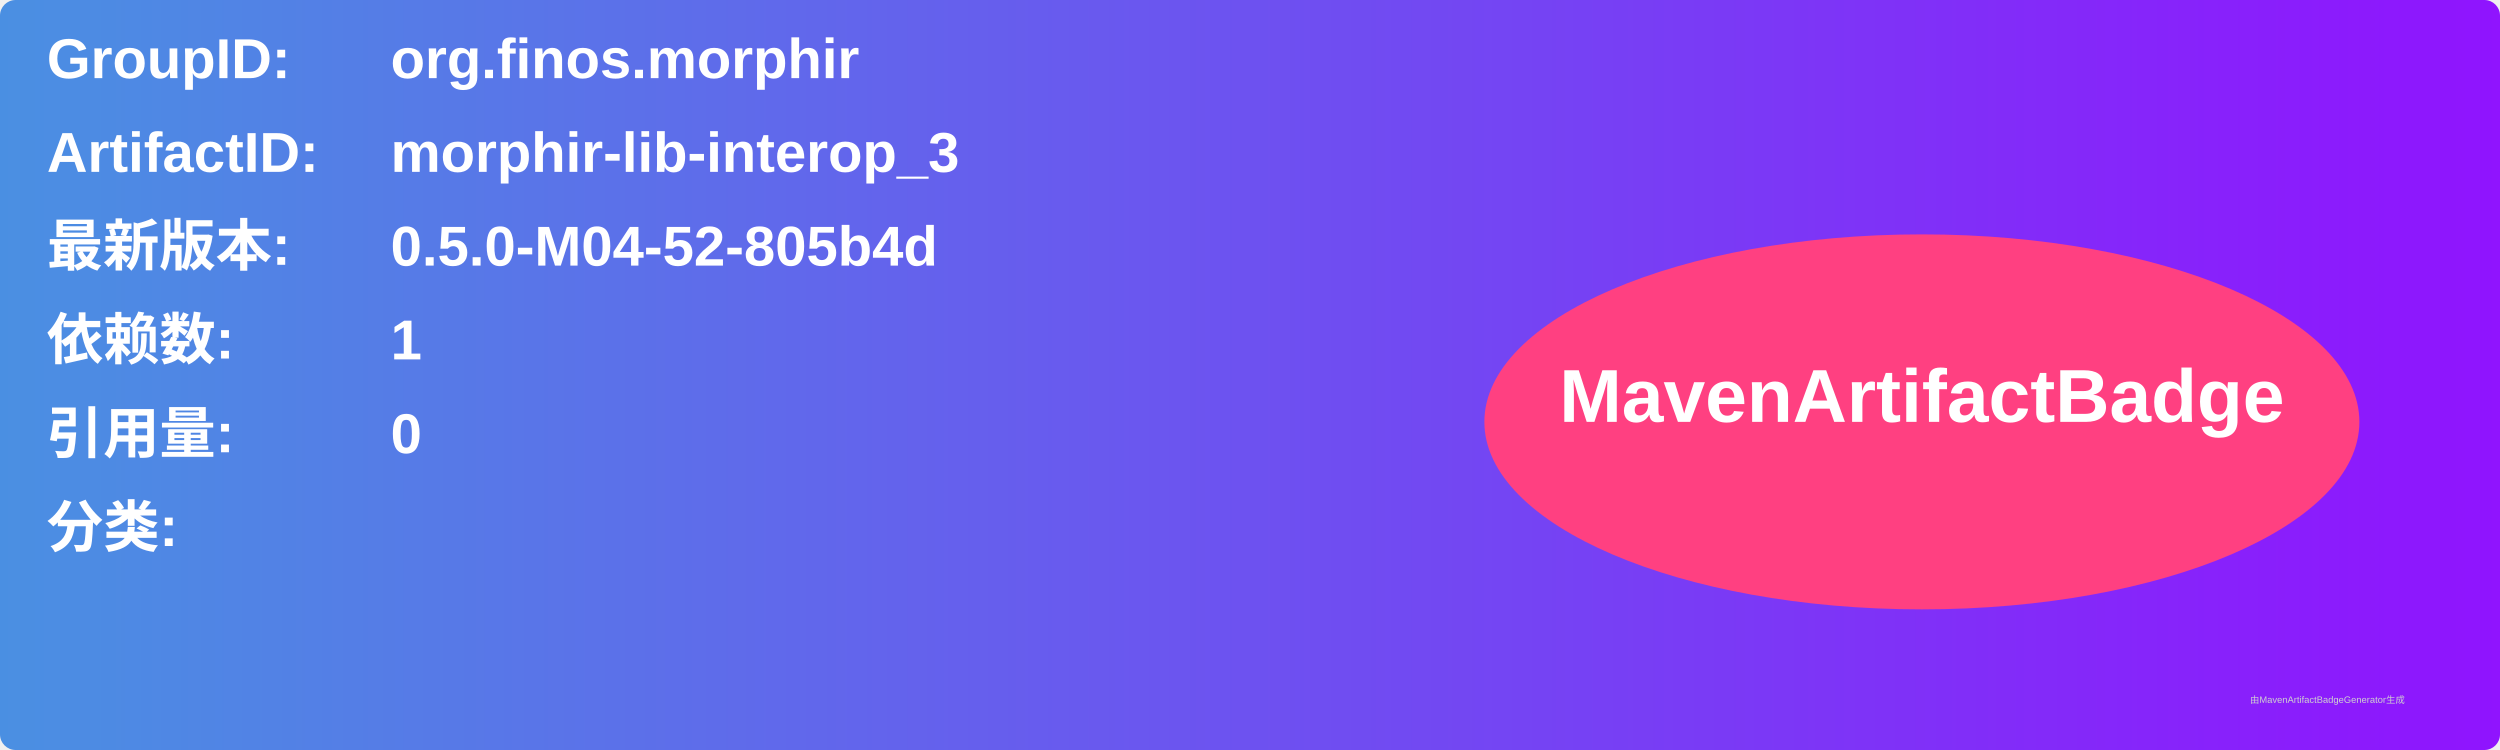
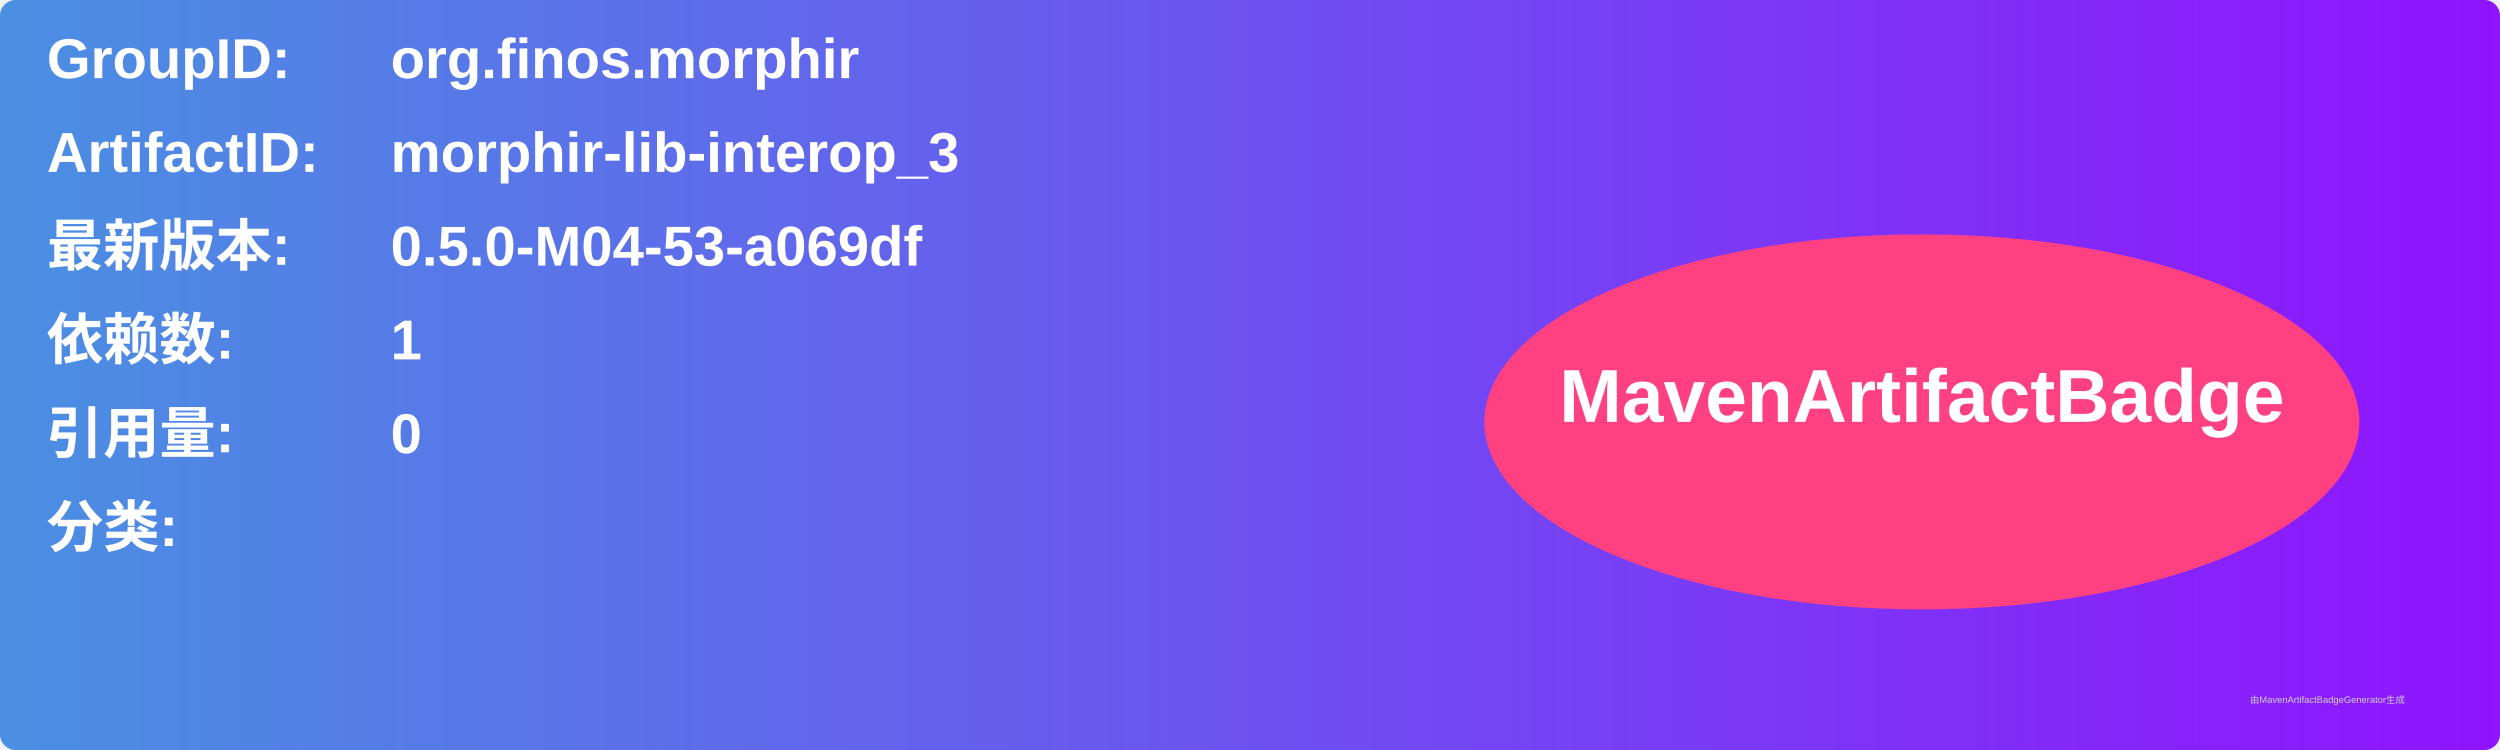
<svg xmlns="http://www.w3.org/2000/svg" width="800" height="240" viewBox="0 0 800 240">
  <linearGradient id="grad" x1="0%" y1="0%" x2="100%" y2="0%">
    <stop offset="0%" stop-color="#4a90e2" />
    <stop offset="100%" stop-color="#9013fe" />
  </linearGradient>
  <rect width="100%" height="100%" rx="5" ry="5" fill="url(#grad)" />
  <g transform="translate(15, 15)">
    <text x="0" y="10" font-family="Arial" font-size="18" fill="white" font-weight="bold" width="260">GroupID:</text>
    <text x="110" y="10" font-family="Arial" font-size="18" fill="white" font-weight="bold" width="460">org.finos.morphir</text>
    <text x="0" y="40" font-family="Arial" font-size="18" fill="white" font-weight="bold" width="260">ArtifactID:</text>
    <text x="110" y="40" font-family="Arial" font-size="18" fill="white" font-weight="bold" width="460">morphir-lib-interop_3</text>
    <text x="0" y="70" font-family="Arial" font-size="18" fill="white" font-weight="bold">最新版本:</text>
    <text x="110" y="70" font-family="Arial" font-size="18" fill="white" font-weight="bold">
-       <tspan font-weight="bold">0.5.0-M04-52-805b4d</tspan>
+       <tspan font-weight="bold">0.5.0-M04-53-a069df</tspan>
    </text>
    <text x="0" y="100" font-family="Arial" font-size="18" fill="white" font-weight="bold">依赖数: </text>
    <text x="110" y="100" font-family="Arial" font-size="18" fill="white">
      <tspan font-weight="bold">1</tspan>
    </text>
    <text x="0" y="130" font-family="Arial" font-size="18" fill="white" font-weight="bold">引用量: </text>
    <text x="110" y="130" font-family="Arial" font-size="18" fill="white">
      <tspan font-weight="bold">0</tspan>
    </text>
    <text x="0" y="160" font-family="Arial" font-size="18" fill="white" font-weight="bold">分类:</text>
    <text x="10" y="190" font-family="Arial" font-size="10" fill="white">
      <tspan font-weight="bold" />
    </text>
    <ellipse cx="600" cy="120" rx="140" ry="60" fill="#ff4081" />
    <text x="600" y="120" text-anchor="middle" font-family="Arial" font-size="24" fill="white" font-weight="bold">MavenArtifactBadge</text>
  </g>
  <text x="720" y="225" font-family="Arial" font-size="3" fill="#d0d0d0">由MavenArtifactBadgeGenerator生成</text>
</svg>
